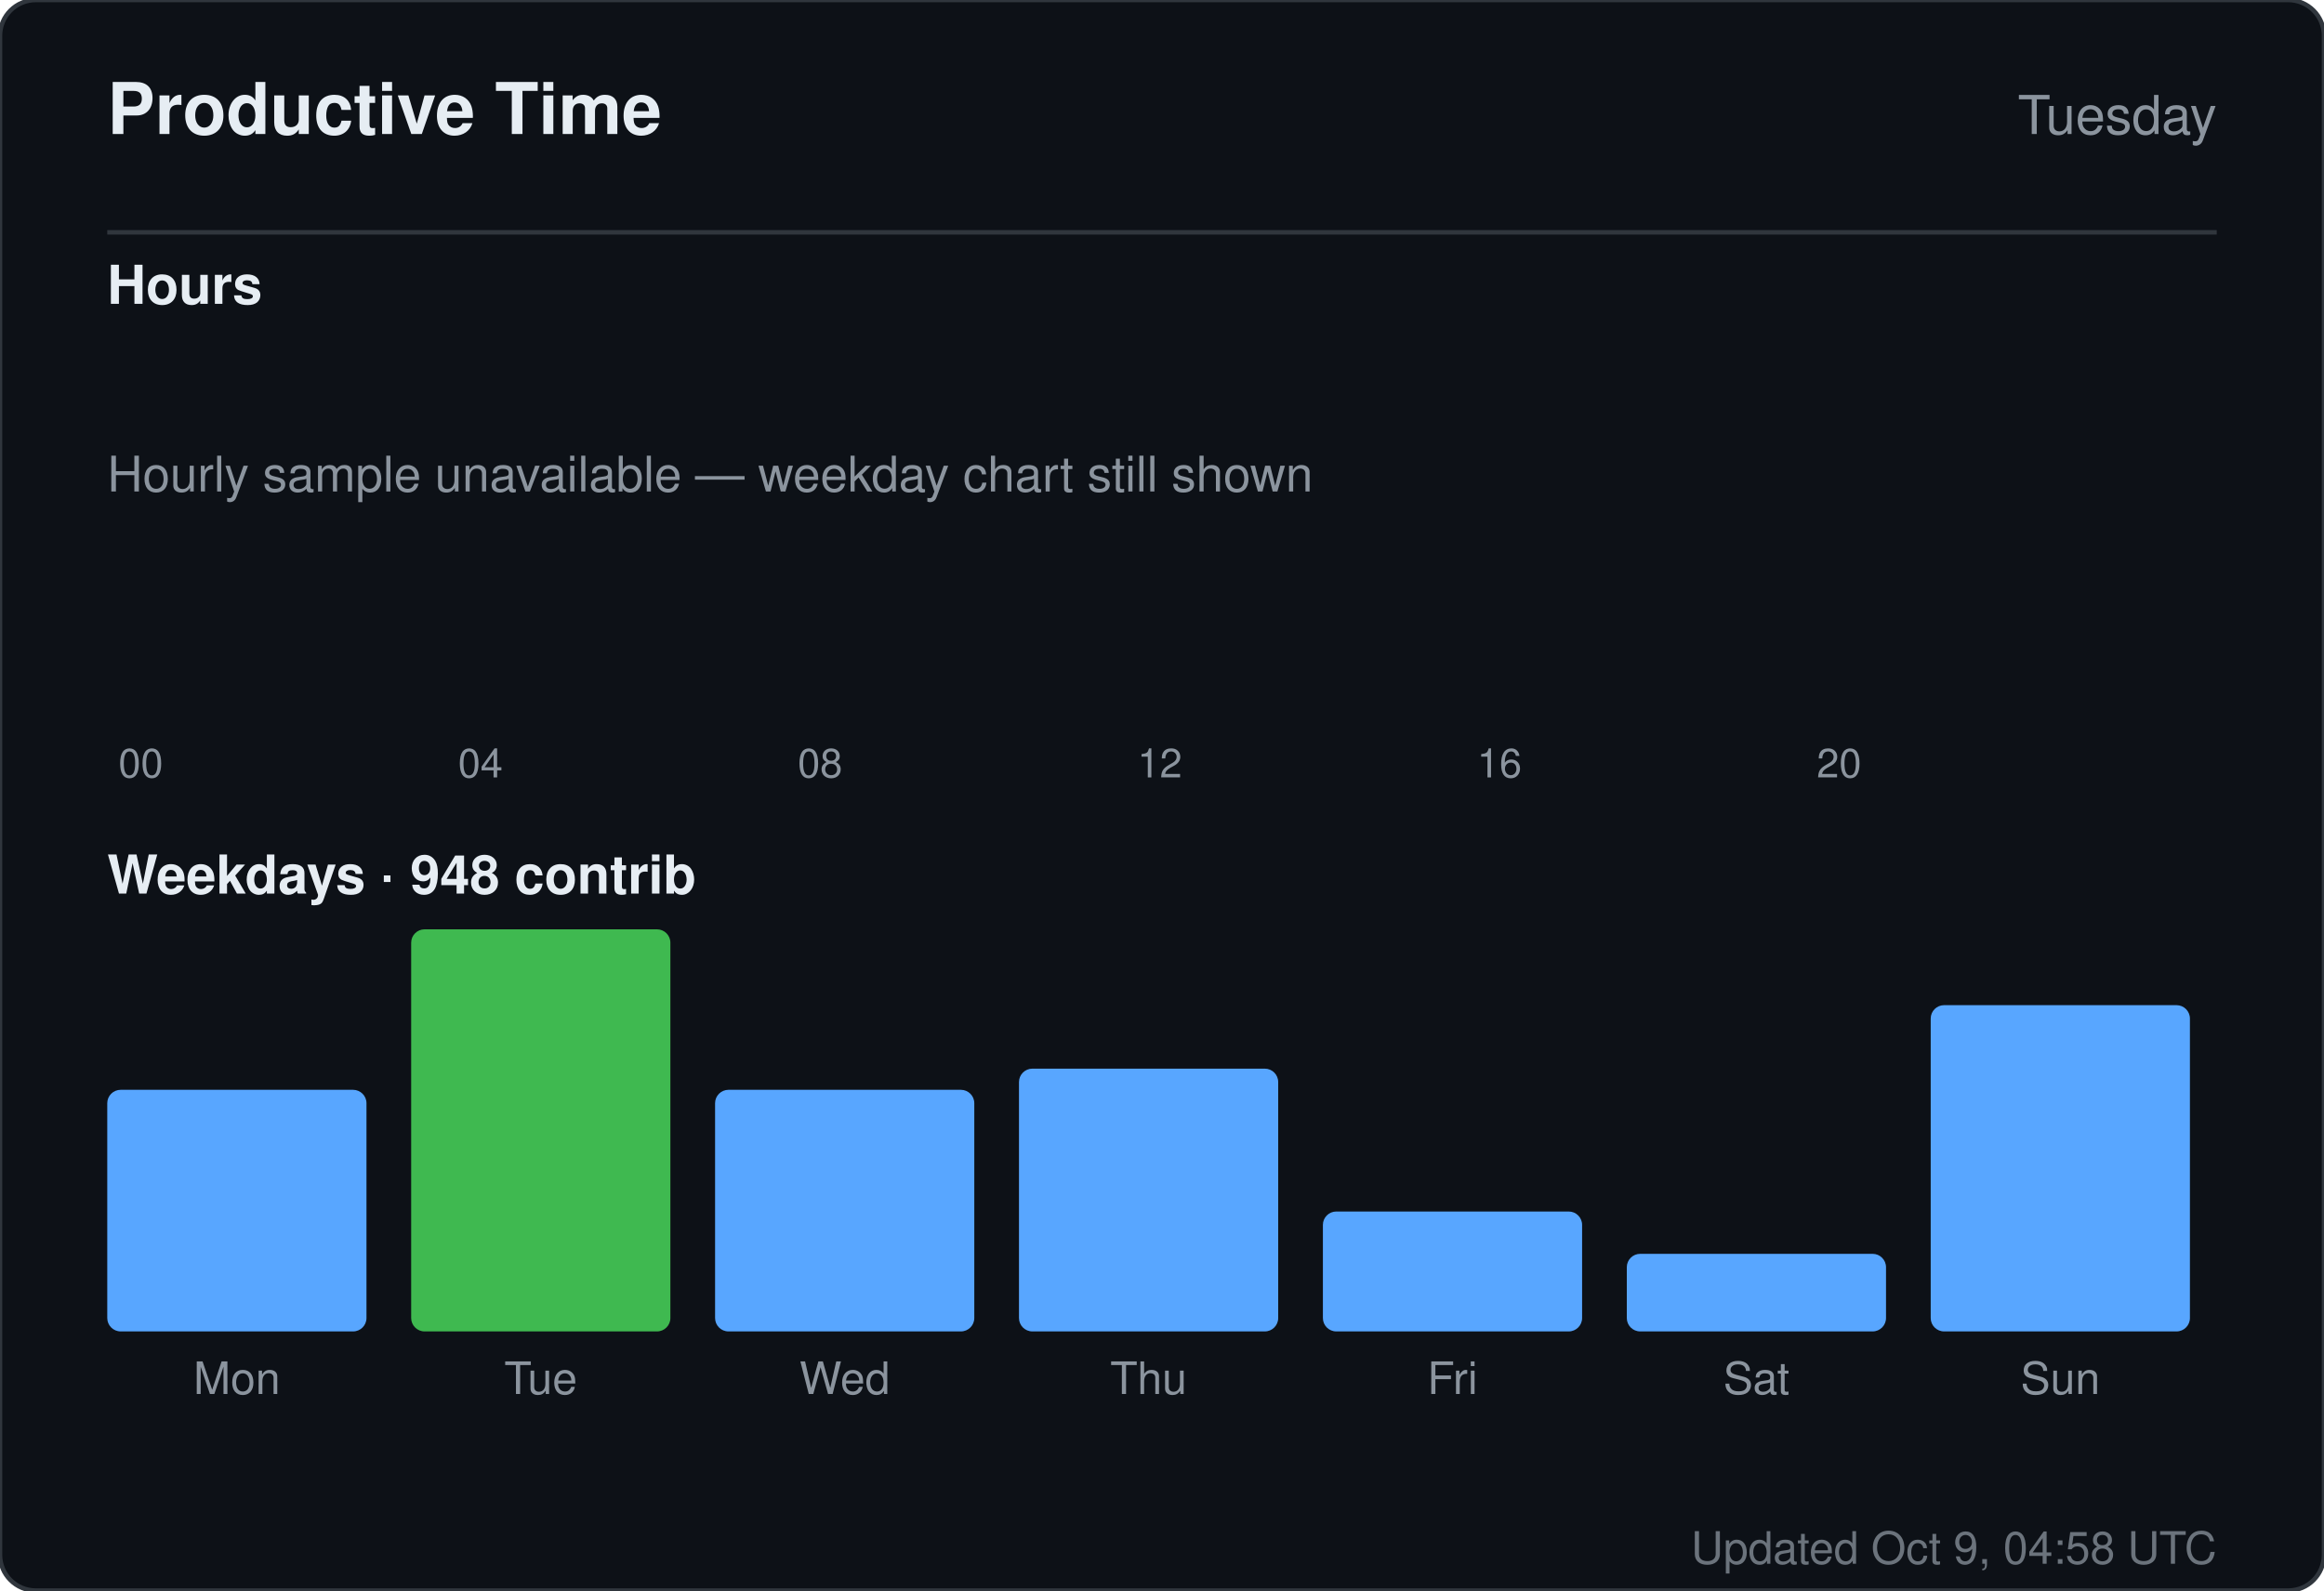
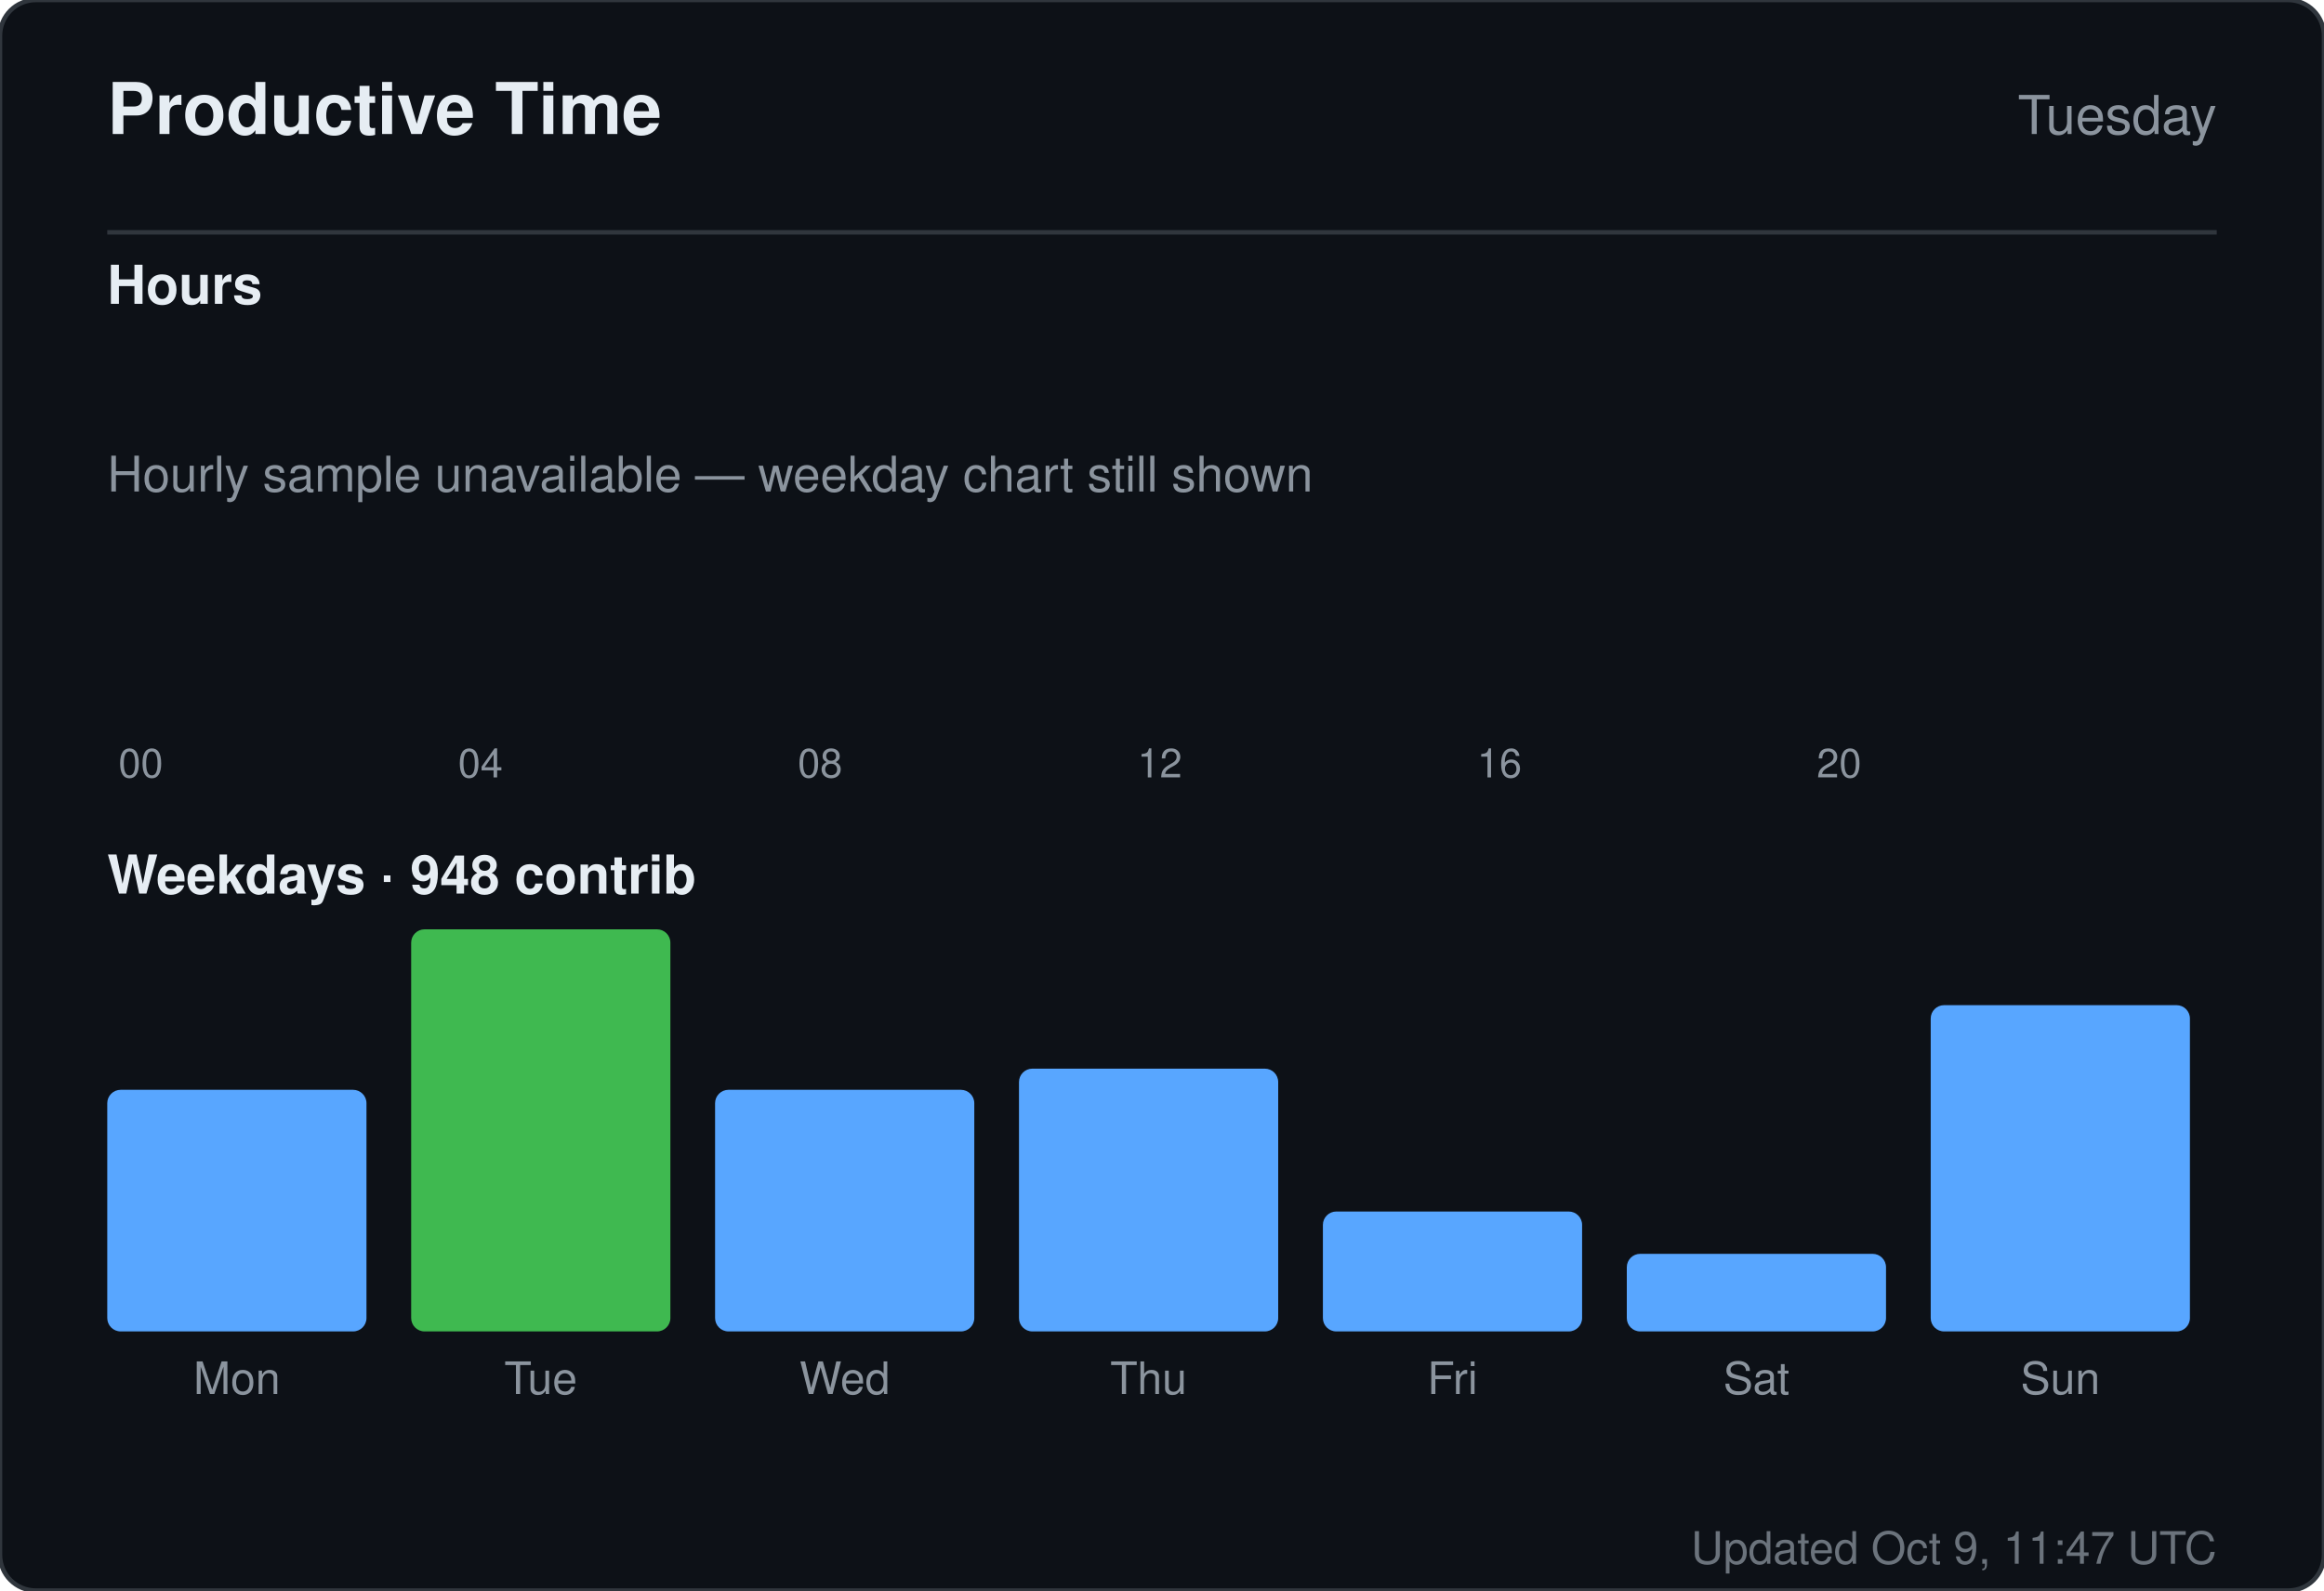
<svg xmlns="http://www.w3.org/2000/svg" width="520" height="356" viewBox="0 0 520 356" role="img" aria-label="Productive time for sandiirawan12">
  <rect width="520" height="356" rx="8" fill="#0d1117" stroke="#30363d" />
  <g font-family="-apple-system, BlinkMacSystemFont, Segoe UI, Helvetica, Arial, sans-serif">
    <text x="24" y="30" fill="#e6edf3" font-size="16" font-weight="700">Productive Time</text>
    <text x="496" y="30" fill="#8b949e" font-size="12" text-anchor="end">Tuesday</text>
    <line x1="24" y1="52" x2="496" y2="52" stroke="#30363d" />
    <text x="24" y="68" fill="#e6edf3" font-size="12" font-weight="600">Hours</text>
    <rect x="24" y="160" width="15" height="0" rx="2" fill="#58a6ff" />
    <text x="31.5" y="174" fill="#8b949e" font-size="9" text-anchor="middle">00</text>
    <rect x="43" y="160" width="15" height="0" rx="2" fill="#58a6ff" />
    <rect x="62" y="160" width="15" height="0" rx="2" fill="#58a6ff" />
    <rect x="81" y="160" width="15" height="0" rx="2" fill="#58a6ff" />
    <rect x="100" y="160" width="15" height="0" rx="2" fill="#58a6ff" />
    <text x="107.5" y="174" fill="#8b949e" font-size="9" text-anchor="middle">04</text>
    <rect x="119" y="160" width="15" height="0" rx="2" fill="#58a6ff" />
    <rect x="138" y="160" width="15" height="0" rx="2" fill="#58a6ff" />
    <rect x="157" y="160" width="15" height="0" rx="2" fill="#58a6ff" />
    <rect x="176" y="160" width="15" height="0" rx="2" fill="#58a6ff" />
    <text x="183.5" y="174" fill="#8b949e" font-size="9" text-anchor="middle">08</text>
    <rect x="195" y="160" width="15" height="0" rx="2" fill="#58a6ff" />
    <rect x="214" y="160" width="15" height="0" rx="2" fill="#58a6ff" />
    <rect x="233" y="160" width="15" height="0" rx="2" fill="#58a6ff" />
    <rect x="252" y="160" width="15" height="0" rx="2" fill="#58a6ff" />
    <text x="259.5" y="174" fill="#8b949e" font-size="9" text-anchor="middle">12</text>
    <rect x="271" y="160" width="15" height="0" rx="2" fill="#58a6ff" />
    <rect x="290" y="160" width="15" height="0" rx="2" fill="#58a6ff" />
    <rect x="309" y="160" width="15" height="0" rx="2" fill="#58a6ff" />
    <rect x="328" y="160" width="15" height="0" rx="2" fill="#58a6ff" />
    <text x="335.5" y="174" fill="#8b949e" font-size="9" text-anchor="middle">16</text>
    <rect x="347" y="160" width="15" height="0" rx="2" fill="#58a6ff" />
    <rect x="366" y="160" width="15" height="0" rx="2" fill="#58a6ff" />
    <rect x="385" y="160" width="15" height="0" rx="2" fill="#58a6ff" />
    <rect x="404" y="160" width="15" height="0" rx="2" fill="#58a6ff" />
    <text x="411.5" y="174" fill="#8b949e" font-size="9" text-anchor="middle">20</text>
    <rect x="423" y="160" width="15" height="0" rx="2" fill="#58a6ff" />
    <rect x="442" y="160" width="15" height="0" rx="2" fill="#58a6ff" />
    <rect x="461" y="160" width="15" height="0" rx="2" fill="#58a6ff" />
    <text x="24" y="110" fill="#8b949e" font-size="11">Hourly sample unavailable — weekday chart still shown</text>
    <text x="24" y="200" fill="#e6edf3" font-size="12" font-weight="600">Weekdays · 948 contrib</text>
    <rect x="24" y="243.921" width="58" height="54.079" rx="3" fill="#58a6ff" />
    <text x="53" y="312" fill="#8b949e" font-size="10" text-anchor="middle">Mon</text>
    <rect x="92" y="208" width="58" height="90" rx="3" fill="#3fb950" />
    <text x="121" y="312" fill="#8b949e" font-size="10" text-anchor="middle">Tue</text>
    <rect x="160" y="243.921" width="58" height="54.079" rx="3" fill="#58a6ff" />
    <text x="189" y="312" fill="#8b949e" font-size="10" text-anchor="middle">Wed</text>
    <rect x="228" y="239.184" width="58" height="58.816" rx="3" fill="#58a6ff" />
    <text x="257" y="312" fill="#8b949e" font-size="10" text-anchor="middle">Thu</text>
    <rect x="296" y="271.158" width="58" height="26.842" rx="3" fill="#58a6ff" />
    <text x="325" y="312" fill="#8b949e" font-size="10" text-anchor="middle">Fri</text>
    <rect x="364" y="280.632" width="58" height="17.368" rx="3" fill="#58a6ff" />
    <text x="393" y="312" fill="#8b949e" font-size="10" text-anchor="middle">Sat</text>
    <rect x="432" y="224.974" width="58" height="73.026" rx="3" fill="#58a6ff" />
    <text x="461" y="312" fill="#8b949e" font-size="10" text-anchor="middle">Sun</text>
-     <text x="496" y="350" fill="#8b949e" font-size="10" text-anchor="end" opacity="0.75">Updated Oct 9, 04:58 UTC</text>
+     <text x="496" y="350" fill="#8b949e" font-size="10" text-anchor="end" opacity="0.75">Updated Oct 9, 11:47 UTC</text>
  </g>
</svg>
